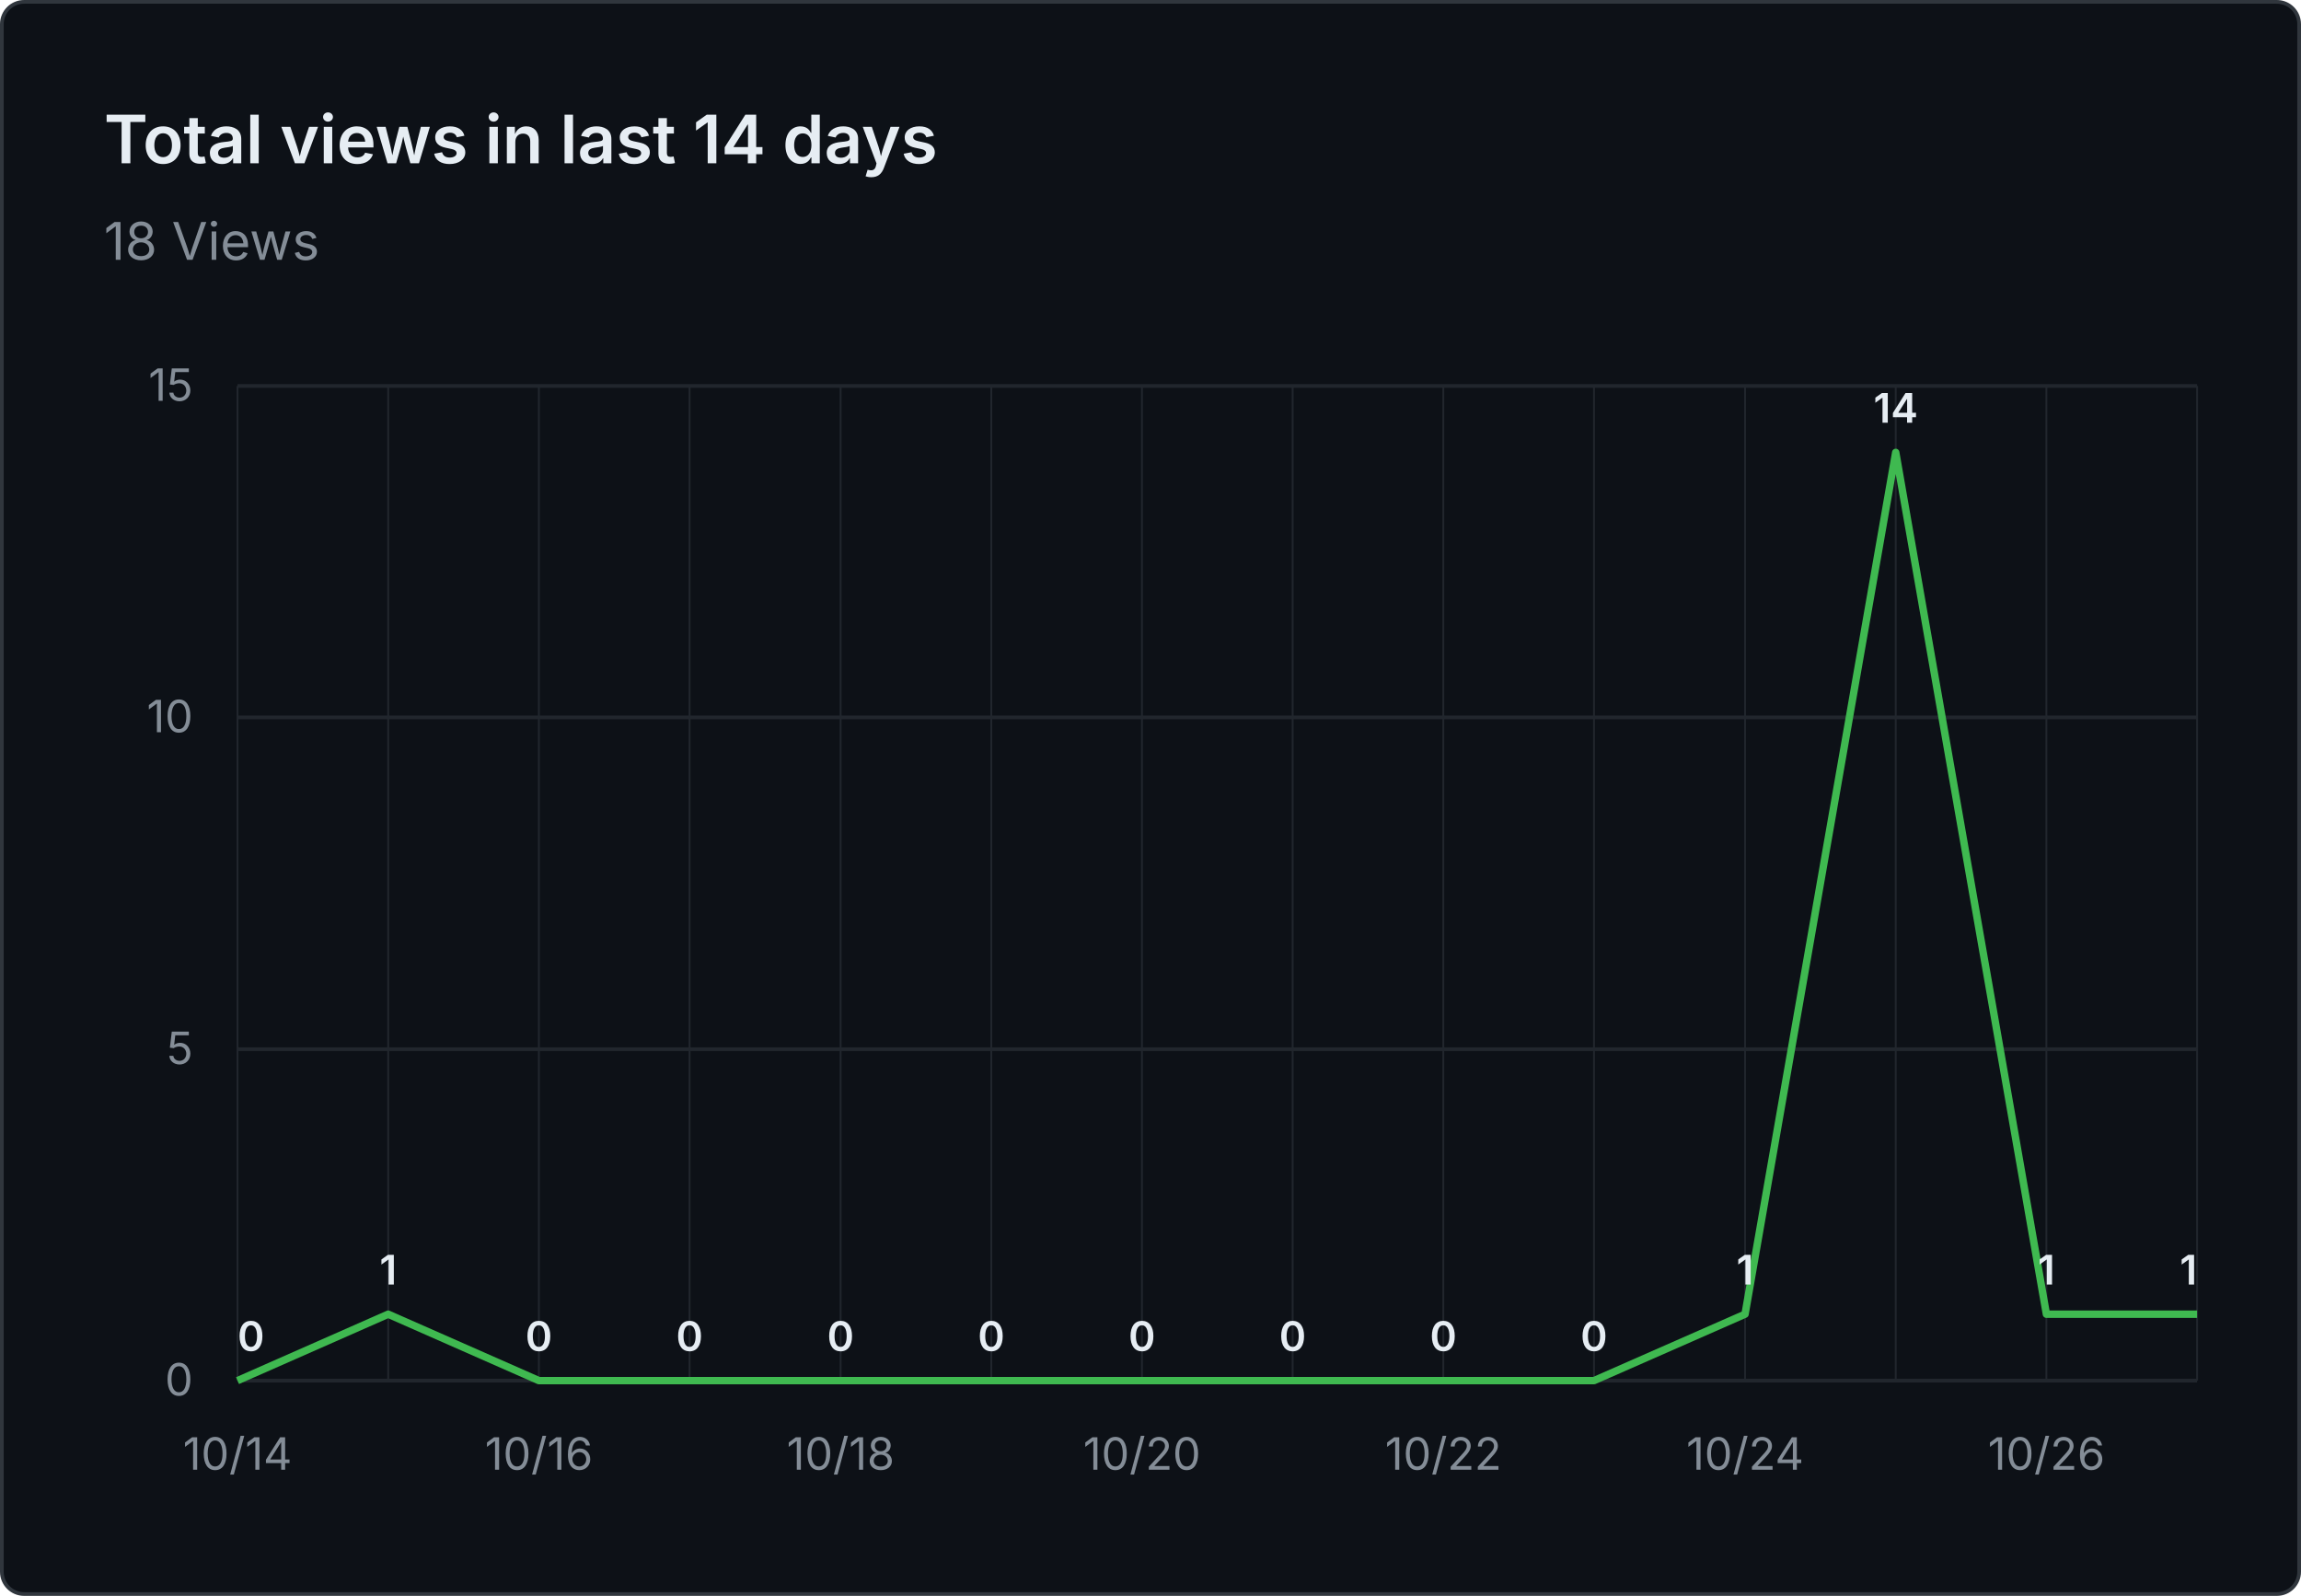
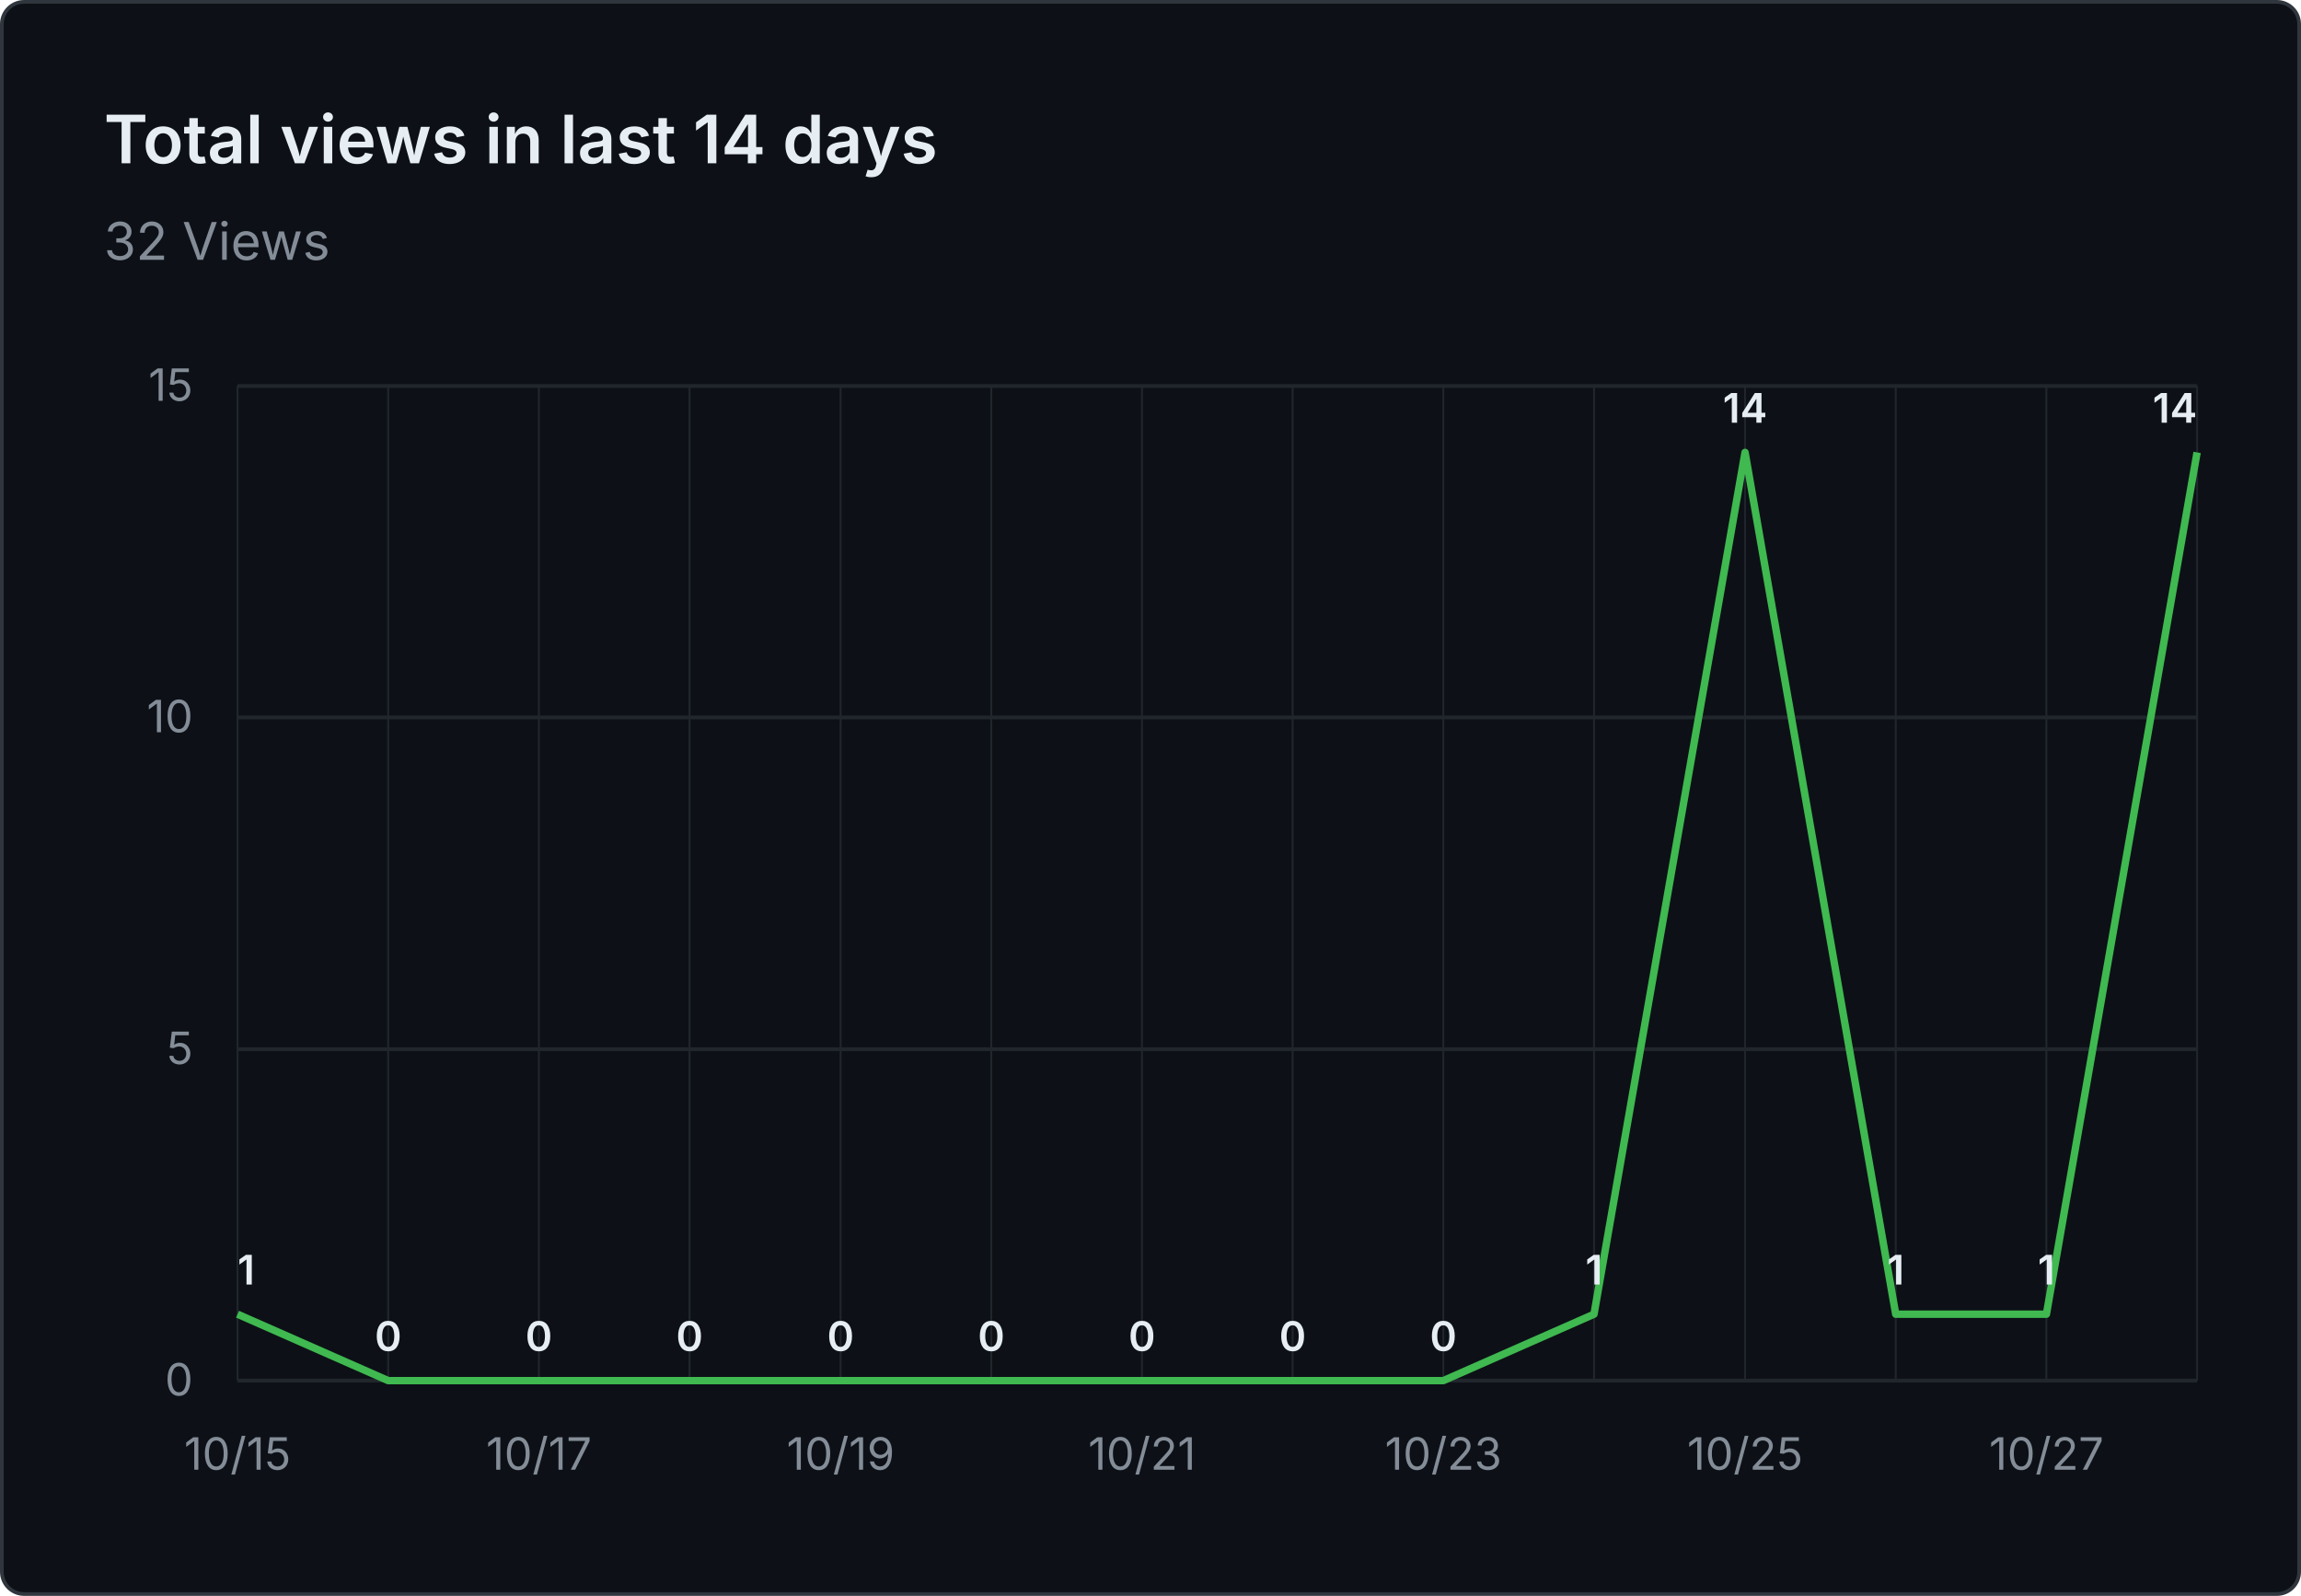
- <svg xmlns="http://www.w3.org/2000/svg" viewBox="0 0 620 430" width="620" height="430" role="img" aria-label="Total views in last 14 days: 18 Views">
+ <svg xmlns="http://www.w3.org/2000/svg" viewBox="0 0 620 430" width="620" height="430" role="img" aria-label="Total views in last 14 days: 32 Views">
  <rect x="0.5" y="0.5" width="619" height="429" fill="#0d1117" stroke="#30363d" rx="6" />
  <g font-family="system-ui, -apple-system, 'Segoe UI', sans-serif">
    <text x="28" y="44" fill="#e6edf3" font-size="18" font-weight="600">Total views in last 14 days</text>
-     <text x="28" y="70" fill="#848d97" font-size="14">18 Views</text>
+     <text x="28" y="70" fill="#848d97" font-size="14">32 Views</text>
    <line x1="64" y1="372.0" x2="592" y2="372.0" stroke="#21262d" stroke-width="1" />
    <text x="52" y="376.0" text-anchor="end" fill="#848d97" font-size="12">0</text>
    <line x1="64" y1="282.7" x2="592" y2="282.7" stroke="#21262d" stroke-width="1" />
    <text x="52" y="286.7" text-anchor="end" fill="#848d97" font-size="12">5</text>
    <line x1="64" y1="193.3" x2="592" y2="193.3" stroke="#21262d" stroke-width="1" />
    <text x="52" y="197.3" text-anchor="end" fill="#848d97" font-size="12">10</text>
    <line x1="64" y1="104.0" x2="592" y2="104.0" stroke="#21262d" stroke-width="1" />
    <text x="52" y="108.0" text-anchor="end" fill="#848d97" font-size="12">15</text>
    <line x1="64.0" y1="104" x2="64.0" y2="372" stroke="#21262d" stroke-width="0.5" />
    <line x1="104.6" y1="104" x2="104.6" y2="372" stroke="#21262d" stroke-width="0.5" />
    <line x1="145.2" y1="104" x2="145.2" y2="372" stroke="#21262d" stroke-width="0.5" />
    <line x1="185.8" y1="104" x2="185.8" y2="372" stroke="#21262d" stroke-width="0.5" />
    <line x1="226.5" y1="104" x2="226.5" y2="372" stroke="#21262d" stroke-width="0.5" />
    <line x1="267.1" y1="104" x2="267.1" y2="372" stroke="#21262d" stroke-width="0.5" />
    <line x1="307.7" y1="104" x2="307.7" y2="372" stroke="#21262d" stroke-width="0.5" />
    <line x1="348.3" y1="104" x2="348.3" y2="372" stroke="#21262d" stroke-width="0.5" />
    <line x1="388.9" y1="104" x2="388.9" y2="372" stroke="#21262d" stroke-width="0.5" />
    <line x1="429.5" y1="104" x2="429.5" y2="372" stroke="#21262d" stroke-width="0.5" />
    <line x1="470.2" y1="104" x2="470.2" y2="372" stroke="#21262d" stroke-width="0.5" />
    <line x1="510.8" y1="104" x2="510.8" y2="372" stroke="#21262d" stroke-width="0.5" />
    <line x1="551.4" y1="104" x2="551.4" y2="372" stroke="#21262d" stroke-width="0.5" />
    <line x1="592.0" y1="104" x2="592.0" y2="372" stroke="#21262d" stroke-width="0.5" />
-     <text x="64.0" y="396" text-anchor="middle" fill="#848d97" font-size="12">10/14</text>
-     <text x="145.2" y="396" text-anchor="middle" fill="#848d97" font-size="12">10/16</text>
-     <text x="226.5" y="396" text-anchor="middle" fill="#848d97" font-size="12">10/18</text>
-     <text x="307.7" y="396" text-anchor="middle" fill="#848d97" font-size="12">10/20</text>
-     <text x="388.9" y="396" text-anchor="middle" fill="#848d97" font-size="12">10/22</text>
-     <text x="470.2" y="396" text-anchor="middle" fill="#848d97" font-size="12">10/24</text>
-     <text x="551.4" y="396" text-anchor="middle" fill="#848d97" font-size="12">10/26</text>
-     <path d="M 64.0 372.0 L 104.6 354.1 L 145.2 372.0 L 185.8 372.0 L 226.5 372.0 L 267.1 372.0 L 307.7 372.0 L 348.3 372.0 L 388.9 372.0 L 429.5 372.0 L 470.2 354.1 L 510.8 121.9 L 551.4 354.1 L 592.0 354.1" fill="none" stroke="#3fb950" stroke-width="2" stroke-linejoin="round" />
-     <text x="64.0" y="364.0" text-anchor="start" fill="#e6edf3" font-size="11" font-weight="600">0</text>
-     <text x="104.6" y="346.1" text-anchor="middle" fill="#e6edf3" font-size="11" font-weight="600">1</text>
+     <text x="64.0" y="396" text-anchor="middle" fill="#848d97" font-size="12">10/15</text>
+     <text x="145.2" y="396" text-anchor="middle" fill="#848d97" font-size="12">10/17</text>
+     <text x="226.5" y="396" text-anchor="middle" fill="#848d97" font-size="12">10/19</text>
+     <text x="307.7" y="396" text-anchor="middle" fill="#848d97" font-size="12">10/21</text>
+     <text x="388.9" y="396" text-anchor="middle" fill="#848d97" font-size="12">10/23</text>
+     <text x="470.2" y="396" text-anchor="middle" fill="#848d97" font-size="12">10/25</text>
+     <text x="551.4" y="396" text-anchor="middle" fill="#848d97" font-size="12">10/27</text>
+     <path d="M 64.0 354.1 L 104.6 372.0 L 145.2 372.0 L 185.8 372.0 L 226.5 372.0 L 267.1 372.0 L 307.7 372.0 L 348.3 372.0 L 388.9 372.0 L 429.5 354.1 L 470.2 121.9 L 510.8 354.1 L 551.4 354.1 L 592.0 121.9" fill="none" stroke="#3fb950" stroke-width="2" stroke-linejoin="round" />
+     <text x="64.0" y="346.1" text-anchor="start" fill="#e6edf3" font-size="11" font-weight="600">1</text>
+     <text x="104.6" y="364.0" text-anchor="middle" fill="#e6edf3" font-size="11" font-weight="600">0</text>
    <text x="145.2" y="364.0" text-anchor="middle" fill="#e6edf3" font-size="11" font-weight="600">0</text>
    <text x="185.8" y="364.0" text-anchor="middle" fill="#e6edf3" font-size="11" font-weight="600">0</text>
    <text x="226.5" y="364.0" text-anchor="middle" fill="#e6edf3" font-size="11" font-weight="600">0</text>
    <text x="267.1" y="364.0" text-anchor="middle" fill="#e6edf3" font-size="11" font-weight="600">0</text>
    <text x="307.7" y="364.0" text-anchor="middle" fill="#e6edf3" font-size="11" font-weight="600">0</text>
    <text x="348.3" y="364.0" text-anchor="middle" fill="#e6edf3" font-size="11" font-weight="600">0</text>
    <text x="388.9" y="364.0" text-anchor="middle" fill="#e6edf3" font-size="11" font-weight="600">0</text>
-     <text x="429.5" y="364.0" text-anchor="middle" fill="#e6edf3" font-size="11" font-weight="600">0</text>
-     <text x="470.2" y="346.1" text-anchor="middle" fill="#e6edf3" font-size="11" font-weight="600">1</text>
-     <text x="510.8" y="113.9" text-anchor="middle" fill="#e6edf3" font-size="11" font-weight="600">14</text>
+     <text x="429.5" y="346.1" text-anchor="middle" fill="#e6edf3" font-size="11" font-weight="600">1</text>
+     <text x="470.2" y="113.9" text-anchor="middle" fill="#e6edf3" font-size="11" font-weight="600">14</text>
+     <text x="510.8" y="346.1" text-anchor="middle" fill="#e6edf3" font-size="11" font-weight="600">1</text>
    <text x="551.4" y="346.1" text-anchor="middle" fill="#e6edf3" font-size="11" font-weight="600">1</text>
-     <text x="592.0" y="346.1" text-anchor="end" fill="#e6edf3" font-size="11" font-weight="600">1</text>
+     <text x="592.0" y="113.9" text-anchor="end" fill="#e6edf3" font-size="11" font-weight="600">14</text>
  </g>
</svg>
